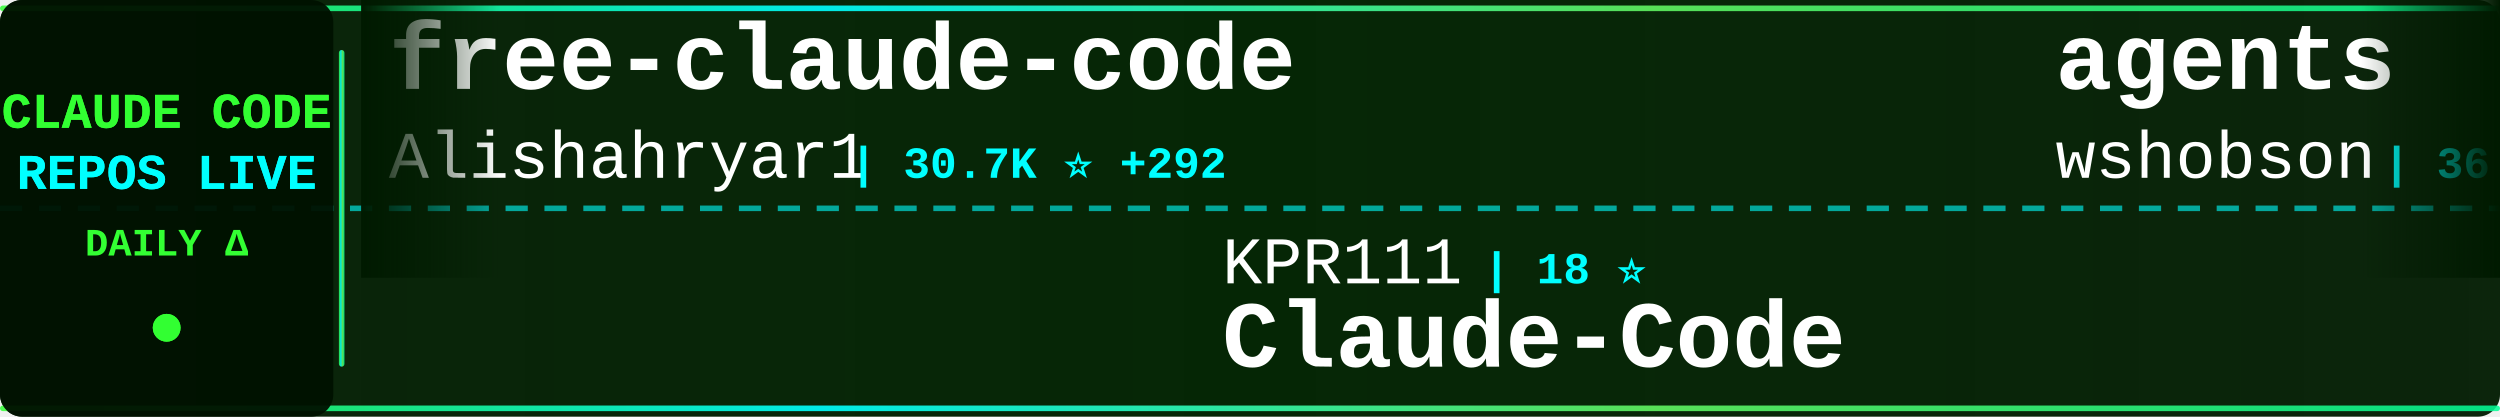
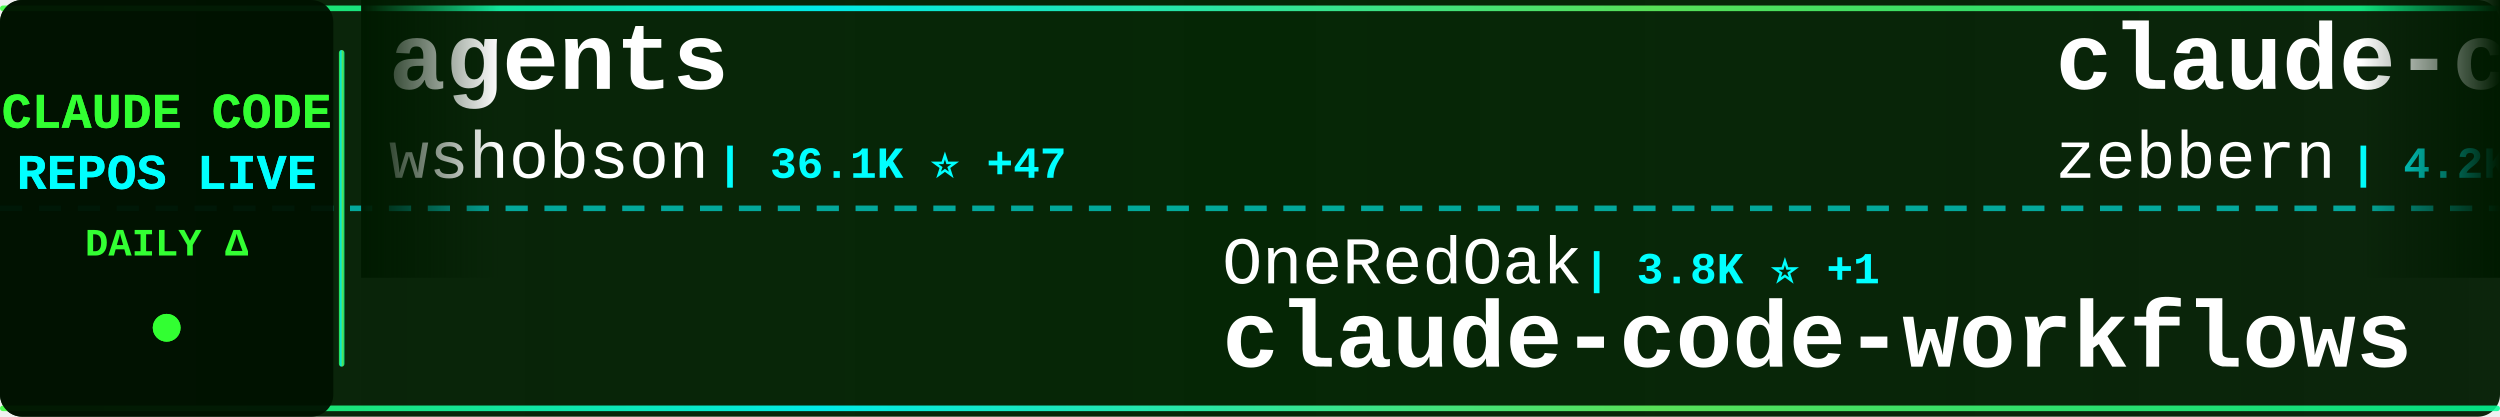
<svg xmlns="http://www.w3.org/2000/svg" width="900" height="150">
  <defs>
    <linearGradient id="tickerBg" x1="0%" y1="0%" x2="100%" y2="0%">
      <stop offset="0%" style="stop-color:#001a00;stop-opacity:0.95" />
      <stop offset="50%" style="stop-color:#002200;stop-opacity:0.98" />
      <stop offset="100%" style="stop-color:#001a00;stop-opacity:0.95" />
    </linearGradient>
    <linearGradient id="borderGrad" x1="0%" y1="0%" x2="100%" y2="0%">
      <stop offset="0%" style="stop-color:#33ff33;stop-opacity:0.85">
        <animate attributeName="stop-opacity" values="0.85;1;0.85" dur="2s" repeatCount="indefinite" />
      </stop>
      <stop offset="33%" style="stop-color:#00ffff;stop-opacity:0.9">
        <animate attributeName="stop-opacity" values="0.9;1;0.9" dur="2.2s" repeatCount="indefinite" />
      </stop>
      <stop offset="66%" style="stop-color:#66ff66;stop-opacity:0.85">
        <animate attributeName="stop-opacity" values="0.85;1;0.85" dur="1.8s" repeatCount="indefinite" />
      </stop>
      <stop offset="100%" style="stop-color:#00ff99;stop-opacity:0.85">
        <animate attributeName="stop-opacity" values="0.85;1;0.85" dur="2s" repeatCount="indefinite" />
      </stop>
    </linearGradient>
    <filter id="textGlow">
      <feGaussianBlur stdDeviation="0.1" result="coloredBlur" />
      <feMerge>
        <feMergeNode in="coloredBlur" />
        <feMergeNode in="SourceGraphic" />
      </feMerge>
    </filter>
    <filter id="metricGlow">
      <feGaussianBlur stdDeviation="0.2" result="coloredBlur" />
      <feMerge>
        <feMergeNode in="coloredBlur" />
        <feMergeNode in="SourceGraphic" />
      </feMerge>
    </filter>
    <linearGradient id="leftFade" x1="0%" y1="0%" x2="100%" y2="0%">
      <stop offset="0%" style="stop-color:#001a00;stop-opacity:1" />
      <stop offset="100%" style="stop-color:#001a00;stop-opacity:0" />
    </linearGradient>
    <linearGradient id="rightFade" x1="0%" y1="0%" x2="100%" y2="0%">
      <stop offset="0%" style="stop-color:#001a00;stop-opacity:0" />
      <stop offset="100%" style="stop-color:#001a00;stop-opacity:1" />
    </linearGradient>
  </defs>
  <rect width="900" height="150" fill="url(#tickerBg)" rx="8" />
  <rect x="0" y="2" width="900" height="2" fill="url(#borderGrad)" rx="1" />
  <rect x="0" y="146" width="900" height="2" fill="url(#borderGrad)" rx="1" />
  <line x1="0" y1="75" x2="900" y2="75" stroke="#00ffff" stroke-width="2" stroke-dasharray="8 6" opacity="0.6" />
  <rect x="0" y="0" width="120" height="150" fill="#001100" opacity="0.95" rx="8" />
  <text x="60" y="46" font-family="'Courier New', monospace" font-size="18" font-weight="bold" fill="#33ff33" text-anchor="middle" filter="url(#textGlow)">
    CLAUDE CODE
  </text>
  <text x="60" y="68" font-family="'Courier New', monospace" font-size="18" font-weight="bold" fill="#00ffff" text-anchor="middle" filter="url(#textGlow)">
    REPOS LIVE
  </text>
  <text x="60" y="92" font-family="'Courier New', monospace" font-size="14" font-weight="bold" fill="#33ff33" text-anchor="middle">
    DAILY Δ
  </text>
  <circle cx="60" cy="118" r="5" fill="#33ff33" filter="url(#metricGlow)">
    <animate attributeName="r" values="4;6;4" dur="1.5s" repeatCount="indefinite" />
    <animate attributeName="opacity" values="0.6;1;0.6" dur="1.5s" repeatCount="indefinite" />
  </circle>
  <rect x="122" y="18" width="2" height="114" fill="url(#borderGrad)" rx="1" />
  <clipPath id="tickerClip">
    <rect x="130" y="0" width="770" height="150" />
  </clipPath>
  <g clip-path="url(#tickerClip)">
    <g id="tickerItems">
      <animateTransform attributeName="transform" attributeType="XML" type="translate" from="0 0" to="-3000 0" dur="54s" repeatCount="indefinite" />
      <g transform="translate(0, 0)">
-         <text x="140" y="32" font-family="'Courier New', monospace" font-size="34" font-weight="bold" fill="#ffffff">free-claude-code</text>
-         <text x="140" y="64" font-family="'Courier New', monospace" font-size="24" font-weight="normal" fill="#ffffff" opacity="1.0">Alishahryar1</text>
-         <text x="306" y="64" font-family="'Courier New', monospace" font-size="16" font-weight="bold" fill="#00ffff"> | 30.7K ⭐ +292</text>
+         <text x="140" y="32" font-family="'Courier New', monospace" font-size="34" font-weight="bold" fill="#ffffff">agents</text>
+         <text x="140" y="64" font-family="'Courier New', monospace" font-size="24" font-weight="normal" fill="#ffffff" opacity="1.0">wshobson</text>
+         <text x="258" y="64" font-family="'Courier New', monospace" font-size="16" font-weight="bold" fill="#00ffff"> | 36.1K ⭐ +47</text>
      </g>
      <g transform="translate(300, 0)">
-         <text x="140" y="102" font-family="'Courier New', monospace" font-size="24" font-weight="normal" fill="#ffffff" opacity="1.0">KPR111</text>
-         <text x="234" y="102" font-family="'Courier New', monospace" font-size="16" font-weight="bold" fill="#00ffff"> | 18 ⭐</text>
-         <text x="140" y="132" font-family="'Courier New', monospace" font-size="34" font-weight="bold" fill="#ffffff">Claude-Code</text>
+         <text x="140" y="102" font-family="'Courier New', monospace" font-size="24" font-weight="normal" fill="#ffffff" opacity="1.0">OneRedOak</text>
+         <text x="270" y="102" font-family="'Courier New', monospace" font-size="16" font-weight="bold" fill="#00ffff"> | 3.8K ⭐ +1</text>
+         <text x="140" y="132" font-family="'Courier New', monospace" font-size="34" font-weight="bold" fill="#ffffff">claude-code-workflows</text>
      </g>
      <g transform="translate(600, 0)">
-         <text x="140" y="32" font-family="'Courier New', monospace" font-size="34" font-weight="bold" fill="#ffffff">agents</text>
-         <text x="140" y="64" font-family="'Courier New', monospace" font-size="24" font-weight="normal" fill="#ffffff" opacity="1.0">wshobson</text>
-         <text x="258" y="64" font-family="'Courier New', monospace" font-size="16" font-weight="bold" fill="#00ffff"> | 36.1K ⭐ +49</text>
+         <text x="140" y="32" font-family="'Courier New', monospace" font-size="34" font-weight="bold" fill="#ffffff">claude-code-guide</text>
+         <text x="140" y="64" font-family="'Courier New', monospace" font-size="24" font-weight="normal" fill="#ffffff" opacity="1.0">zebbern</text>
+         <text x="246" y="64" font-family="'Courier New', monospace" font-size="16" font-weight="bold" fill="#00ffff"> | 4.2K ⭐ +12</text>
      </g>
      <g transform="translate(900, 0)">
-         <text x="140" y="102" font-family="'Courier New', monospace" font-size="24" font-weight="normal" fill="#ffffff" opacity="1.0">liuup</text>
-         <text x="222" y="102" font-family="'Courier New', monospace" font-size="16" font-weight="bold" fill="#00ffff"> | 2.8K ⭐ +29</text>
-         <text x="140" y="132" font-family="'Courier New', monospace" font-size="34" font-weight="bold" fill="#ffffff">claude-code-analysis</text>
+         <text x="140" y="102" font-family="'Courier New', monospace" font-size="24" font-weight="normal" fill="#ffffff" opacity="1.0">AprilNEA</text>
+         <text x="258" y="102" font-family="'Courier New', monospace" font-size="16" font-weight="bold" fill="#00ffff"> | 384 ⭐</text>
+         <text x="140" y="132" font-family="'Courier New', monospace" font-size="34" font-weight="bold" fill="#ffffff">claude-code-source</text>
      </g>
      <g transform="translate(1200, 0)">
        <text x="140" y="32" font-family="'Courier New', monospace" font-size="34" font-weight="bold" fill="#ffffff">claude-code</text>
        <text x="140" y="64" font-family="'Courier New', monospace" font-size="24" font-weight="normal" fill="#ffffff" opacity="1.0">freestylefly</text>
        <text x="306" y="64" font-family="'Courier New', monospace" font-size="16" font-weight="bold" fill="#00ffff"> | 125 ⭐</text>
      </g>
      <g transform="translate(1500, 0)">
-         <text x="140" y="102" font-family="'Courier New', monospace" font-size="24" font-weight="normal" fill="#ffffff" opacity="1.0">fazxes</text>
-         <text x="234" y="102" font-family="'Courier New', monospace" font-size="16" font-weight="bold" fill="#00ffff"> | 218 ⭐ +1</text>
-         <text x="140" y="132" font-family="'Courier New', monospace" font-size="34" font-weight="bold" fill="#ffffff">Claude-code</text>
+         <text x="140" y="102" font-family="'Courier New', monospace" font-size="24" font-weight="normal" fill="#ffffff" opacity="1.0">777genius</text>
+         <text x="270" y="102" font-family="'Courier New', monospace" font-size="16" font-weight="bold" fill="#00ffff"> | 912 ⭐</text>
+         <text x="140" y="132" font-family="'Courier New', monospace" font-size="34" font-weight="bold" fill="#ffffff">claude-code-source-code</text>
      </g>
      <g transform="translate(1800, 0)">
-         <text x="140" y="32" font-family="'Courier New', monospace" font-size="34" font-weight="bold" fill="#ffffff">claude-code</text>
-         <text x="140" y="64" font-family="'Courier New', monospace" font-size="24" font-weight="normal" fill="#ffffff" opacity="1.0">mehmoodosman</text>
-         <text x="306" y="64" font-family="'Courier New', monospace" font-size="16" font-weight="bold" fill="#00ffff"> | 169 ⭐</text>
+         <text x="140" y="32" font-family="'Courier New', monospace" font-size="34" font-weight="bold" fill="#ffffff">Claude-Code-Game-Studios</text>
+         <text x="140" y="64" font-family="'Courier New', monospace" font-size="24" font-weight="normal" fill="#ffffff" opacity="1.0">Donchitos</text>
+         <text x="270" y="64" font-family="'Courier New', monospace" font-size="16" font-weight="bold" fill="#00ffff"> | 20.4K ⭐ +75</text>
      </g>
      <g transform="translate(2100, 0)">
-         <text x="140" y="102" font-family="'Courier New', monospace" font-size="24" font-weight="normal" fill="#ffffff" opacity="1.0">fuergaosi233</text>
-         <text x="306" y="102" font-family="'Courier New', monospace" font-size="16" font-weight="bold" fill="#00ffff"> | 2.6K ⭐ +3</text>
-         <text x="140" y="132" font-family="'Courier New', monospace" font-size="34" font-weight="bold" fill="#ffffff">claude-code-proxy</text>
+         <text x="140" y="102" font-family="'Courier New', monospace" font-size="24" font-weight="normal" fill="#ffffff" opacity="1.0">ghuntley</text>
+         <text x="258" y="102" font-family="'Courier New', monospace" font-size="16" font-weight="bold" fill="#00ffff"> | 980 ⭐</text>
+         <text x="140" y="132" font-family="'Courier New', monospace" font-size="34" font-weight="bold" fill="#ffffff">claude-code-source-code-...</text>
      </g>
      <g transform="translate(2400, 0)">
-         <text x="140" y="32" font-family="'Courier New', monospace" font-size="34" font-weight="bold" fill="#ffffff">claude-code-local</text>
-         <text x="140" y="64" font-family="'Courier New', monospace" font-size="24" font-weight="normal" fill="#ffffff" opacity="1.0">nicedreamzapp</text>
-         <text x="318" y="64" font-family="'Courier New', monospace" font-size="16" font-weight="bold" fill="#00ffff"> | 2.7K ⭐ +4</text>
+         <text x="140" y="32" font-family="'Courier New', monospace" font-size="34" font-weight="bold" fill="#ffffff">ECC</text>
+         <text x="140" y="64" font-family="'Courier New', monospace" font-size="24" font-weight="normal" fill="#ffffff" opacity="1.0">affaan-m</text>
+         <text x="258" y="64" font-family="'Courier New', monospace" font-size="16" font-weight="bold" fill="#00ffff"> | 198.3K ⭐ +1.4K</text>
      </g>
      <g transform="translate(2700, 0)">
-         <text x="140" y="102" font-family="'Courier New', monospace" font-size="24" font-weight="normal" fill="#ffffff" opacity="1.0">sickn33</text>
-         <text x="246" y="102" font-family="'Courier New', monospace" font-size="16" font-weight="bold" fill="#00ffff"> | 39.1K ⭐ +106</text>
-         <text x="140" y="132" font-family="'Courier New', monospace" font-size="34" font-weight="bold" fill="#ffffff">antigravity-awesome-skil...</text>
+         <text x="140" y="102" font-family="'Courier New', monospace" font-size="24" font-weight="normal" fill="#ffffff" opacity="1.0">lowcortisolprogrammer</text>
+         <text x="414" y="102" font-family="'Courier New', monospace" font-size="16" font-weight="bold" fill="#00ffff"> | 172 ⭐</text>
+         <text x="140" y="132" font-family="'Courier New', monospace" font-size="34" font-weight="bold" fill="#ffffff">claude-code</text>
      </g>
      <g transform="translate(3000, 0)">
-         <text x="140" y="32" font-family="'Courier New', monospace" font-size="34" font-weight="bold" fill="#ffffff">free-claude-code</text>
-         <text x="140" y="64" font-family="'Courier New', monospace" font-size="24" font-weight="normal" fill="#ffffff" opacity="1.0">Alishahryar1</text>
-         <text x="306" y="64" font-family="'Courier New', monospace" font-size="16" font-weight="bold" fill="#00ffff"> | 30.7K ⭐ +292</text>
+         <text x="140" y="32" font-family="'Courier New', monospace" font-size="34" font-weight="bold" fill="#ffffff">agents</text>
+         <text x="140" y="64" font-family="'Courier New', monospace" font-size="24" font-weight="normal" fill="#ffffff" opacity="1.0">wshobson</text>
+         <text x="258" y="64" font-family="'Courier New', monospace" font-size="16" font-weight="bold" fill="#00ffff"> | 36.1K ⭐ +47</text>
      </g>
      <g transform="translate(3300, 0)">
-         <text x="140" y="102" font-family="'Courier New', monospace" font-size="24" font-weight="normal" fill="#ffffff" opacity="1.0">KPR111</text>
-         <text x="234" y="102" font-family="'Courier New', monospace" font-size="16" font-weight="bold" fill="#00ffff"> | 18 ⭐</text>
-         <text x="140" y="132" font-family="'Courier New', monospace" font-size="34" font-weight="bold" fill="#ffffff">Claude-Code</text>
+         <text x="140" y="102" font-family="'Courier New', monospace" font-size="24" font-weight="normal" fill="#ffffff" opacity="1.0">OneRedOak</text>
+         <text x="270" y="102" font-family="'Courier New', monospace" font-size="16" font-weight="bold" fill="#00ffff"> | 3.8K ⭐ +1</text>
+         <text x="140" y="132" font-family="'Courier New', monospace" font-size="34" font-weight="bold" fill="#ffffff">claude-code-workflows</text>
      </g>
      <g transform="translate(3600, 0)">
-         <text x="140" y="32" font-family="'Courier New', monospace" font-size="34" font-weight="bold" fill="#ffffff">agents</text>
-         <text x="140" y="64" font-family="'Courier New', monospace" font-size="24" font-weight="normal" fill="#ffffff" opacity="1.0">wshobson</text>
-         <text x="258" y="64" font-family="'Courier New', monospace" font-size="16" font-weight="bold" fill="#00ffff"> | 36.1K ⭐ +49</text>
+         <text x="140" y="32" font-family="'Courier New', monospace" font-size="34" font-weight="bold" fill="#ffffff">claude-code-guide</text>
+         <text x="140" y="64" font-family="'Courier New', monospace" font-size="24" font-weight="normal" fill="#ffffff" opacity="1.0">zebbern</text>
+         <text x="246" y="64" font-family="'Courier New', monospace" font-size="16" font-weight="bold" fill="#00ffff"> | 4.2K ⭐ +12</text>
      </g>
      <g transform="translate(3900, 0)">
-         <text x="140" y="102" font-family="'Courier New', monospace" font-size="24" font-weight="normal" fill="#ffffff" opacity="1.0">liuup</text>
-         <text x="222" y="102" font-family="'Courier New', monospace" font-size="16" font-weight="bold" fill="#00ffff"> | 2.8K ⭐ +29</text>
-         <text x="140" y="132" font-family="'Courier New', monospace" font-size="34" font-weight="bold" fill="#ffffff">claude-code-analysis</text>
+         <text x="140" y="102" font-family="'Courier New', monospace" font-size="24" font-weight="normal" fill="#ffffff" opacity="1.0">AprilNEA</text>
+         <text x="258" y="102" font-family="'Courier New', monospace" font-size="16" font-weight="bold" fill="#00ffff"> | 384 ⭐</text>
+         <text x="140" y="132" font-family="'Courier New', monospace" font-size="34" font-weight="bold" fill="#ffffff">claude-code-source</text>
      </g>
    </g>
  </g>
  <rect x="130" y="0" width="50" height="100" fill="url(#leftFade)" />
  <rect x="850" y="0" width="50" height="100" fill="url(#rightFade)" />
</svg>
